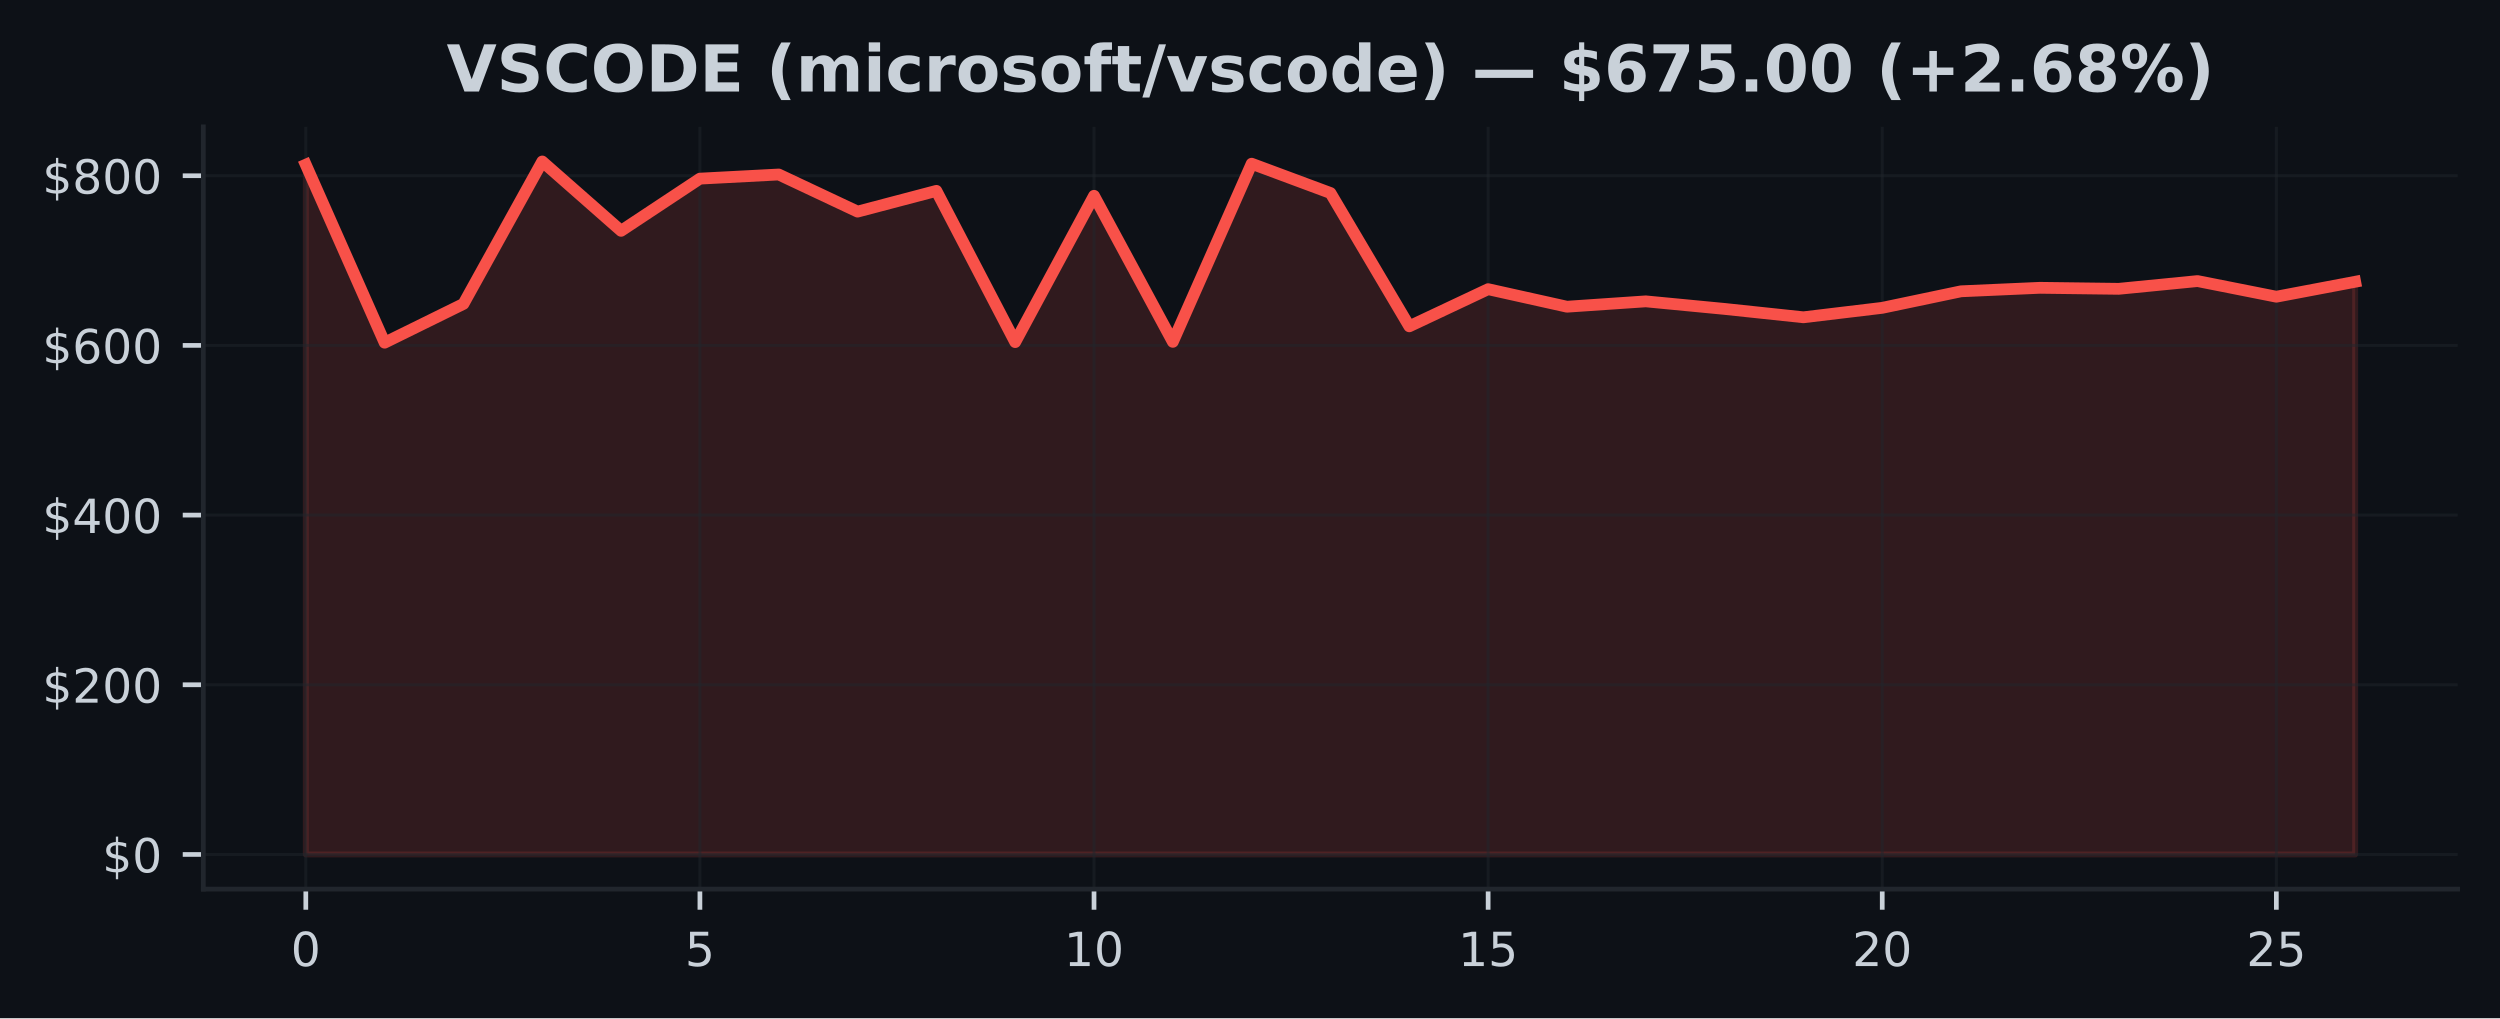
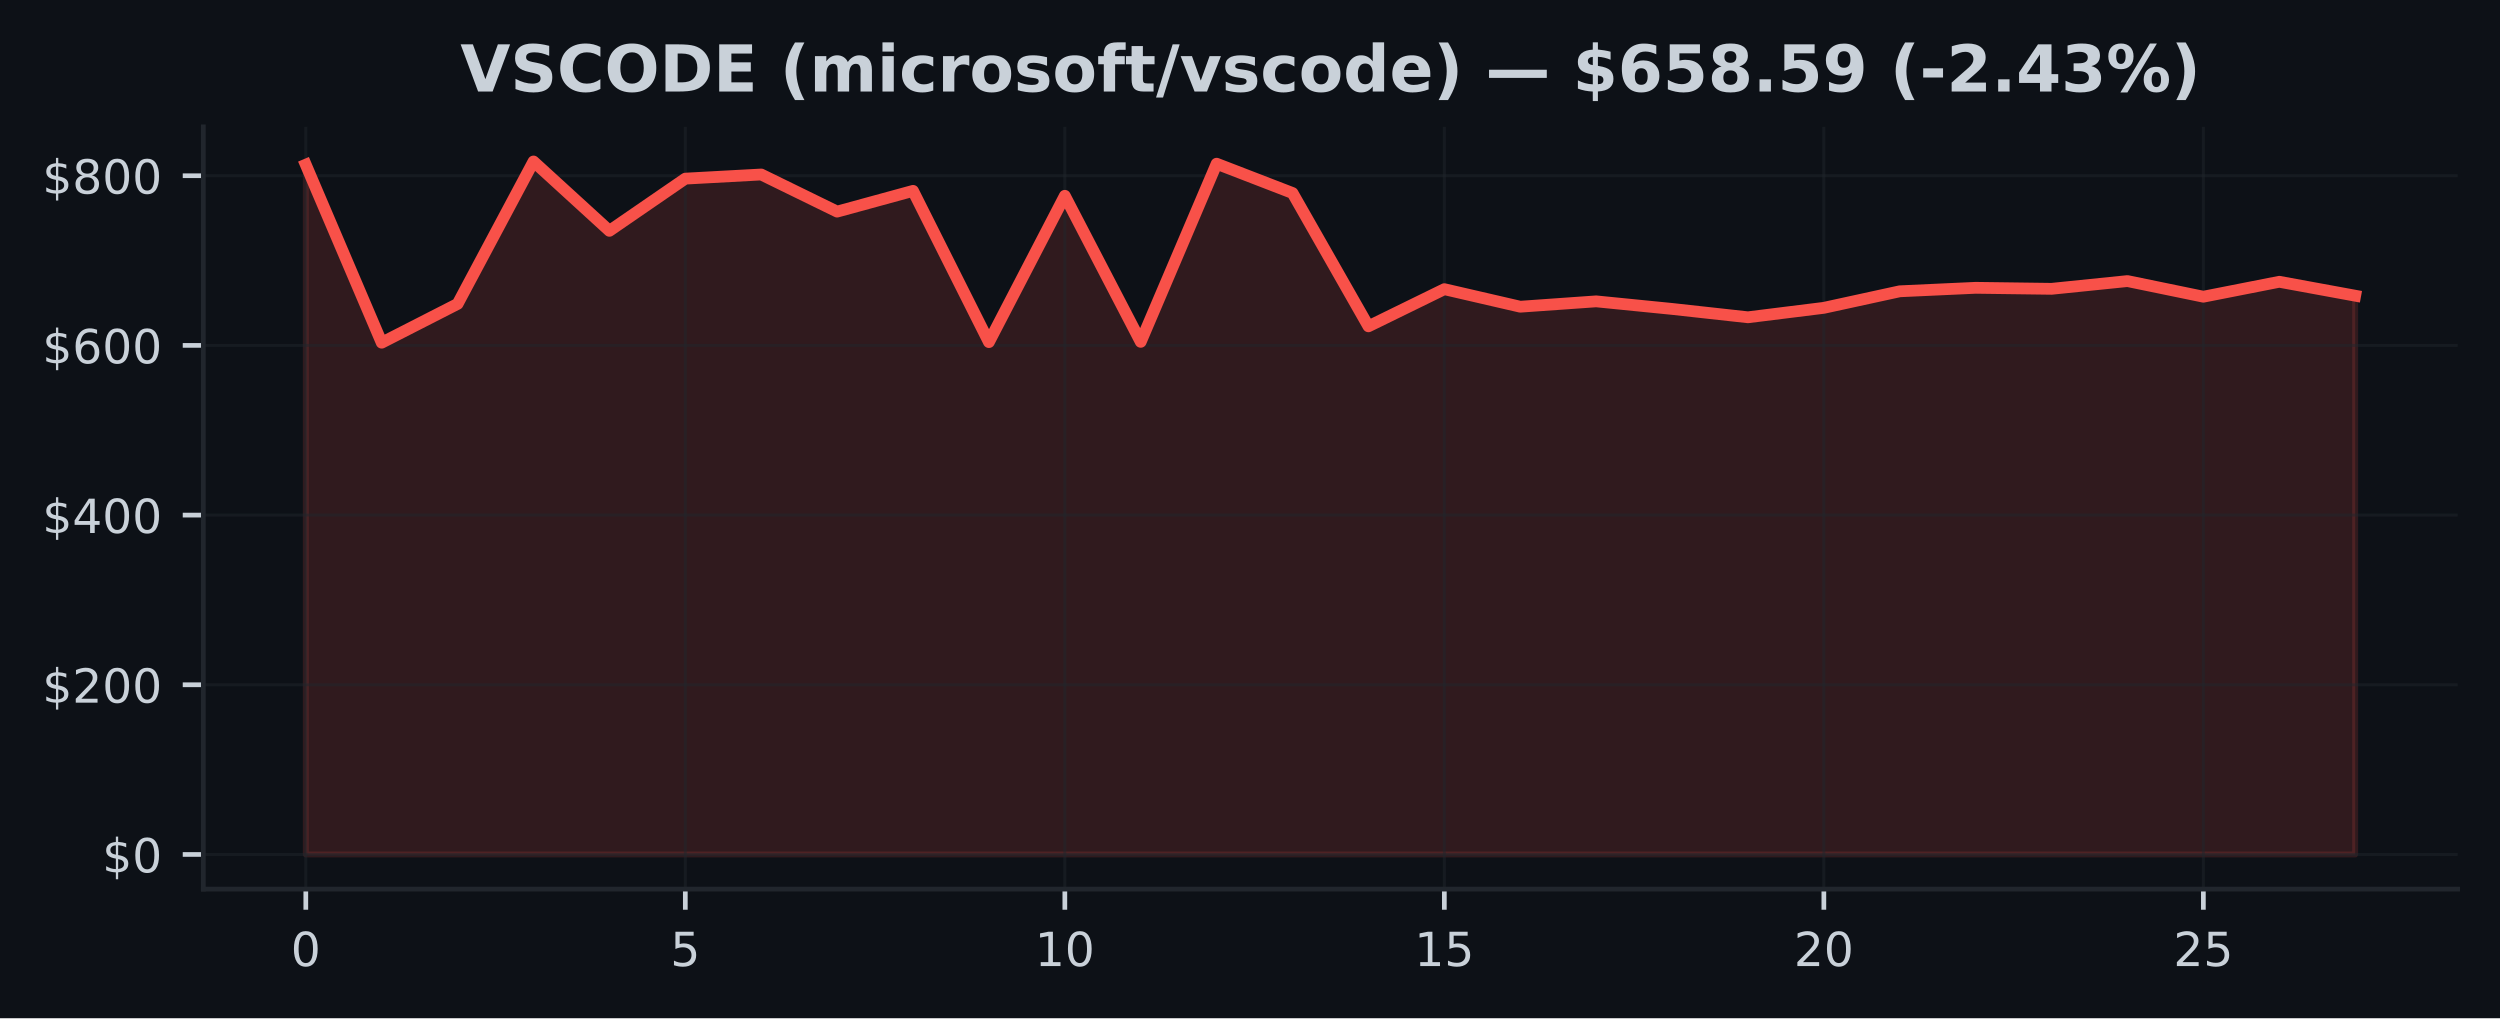
<svg xmlns="http://www.w3.org/2000/svg" xmlns:xlink="http://www.w3.org/1999/xlink" width="424.91pt" height="173.061pt" viewBox="0 0 424.91 173.061" version="1.1">
  <defs>
    <style type="text/css">*{stroke-linejoin: round; stroke-linecap: butt}</style>
  </defs>
  <g id="figure_1">
    <g id="patch_1">
      <path d="M 0 173.061  L 424.91 173.061  L 424.91 0  L 0 0  z " style="fill: #0d1117" />
    </g>
    <g id="axes_1">
      <g id="patch_2">
        <path d="M 34.56 151.118  L 417.71 151.118  L 417.71 21.558  L 34.56 21.558  z " style="fill: #0d1117" />
      </g>
      <g id="FillBetweenPolyCollection_1">
        <defs>
-           <path id="me11894c359" d="M 51.976 -27.832  L 51.976 -145.067  L 65.373 -114.817  L 78.77 -121.409  L 92.166 -145.613  L 105.563 -133.829  L 118.96 -142.699  L 132.357 -143.403  L 145.754 -137.094  L 159.151 -140.621  L 172.548 -114.917  L 185.944 -139.78  L 199.341 -114.961  L 212.738 -145.237  L 226.135 -140.253  L 239.532 -117.597  L 252.929 -123.912  L 266.326 -120.93  L 279.722 -121.841  L 293.119 -120.555  L 306.516 -119.133  L 319.913 -120.74  L 333.31 -123.552  L 346.707 -124.144  L 360.104 -123.971  L 373.5 -125.289  L 386.897 -122.63  L 400.294 -125.17  L 400.294 -27.832  L 400.294 -27.832  L 386.897 -27.832  L 373.5 -27.832  L 360.104 -27.832  L 346.707 -27.832  L 333.31 -27.832  L 319.913 -27.832  L 306.516 -27.832  L 293.119 -27.832  L 279.722 -27.832  L 266.326 -27.832  L 252.929 -27.832  L 239.532 -27.832  L 226.135 -27.832  L 212.738 -27.832  L 199.341 -27.832  L 185.944 -27.832  L 172.548 -27.832  L 159.151 -27.832  L 145.754 -27.832  L 132.357 -27.832  L 118.96 -27.832  L 105.563 -27.832  L 92.166 -27.832  L 78.77 -27.832  L 65.373 -27.832  L 51.976 -27.832  z " style="stroke: #f85149; stroke-opacity: 0.15" />
+           <path id="m7bcff7ea79" d="M 51.976 -27.832  L 51.976 -145.067  L 64.877 -114.817  L 77.777 -121.409  L 90.678 -145.613  L 103.579 -133.829  L 116.479 -142.699  L 129.38 -143.403  L 142.281 -137.094  L 155.181 -140.621  L 168.082 -114.917  L 180.983 -139.78  L 193.883 -114.961  L 206.784 -145.237  L 219.685 -140.253  L 232.585 -117.597  L 245.486 -123.912  L 258.387 -120.93  L 271.287 -121.841  L 284.188 -120.555  L 297.089 -119.133  L 309.989 -120.74  L 322.89 -123.552  L 335.791 -124.144  L 348.691 -123.971  L 361.592 -125.289  L 374.493 -122.63  L 387.393 -125.17  L 400.294 -122.803  L 400.294 -27.832  L 400.294 -27.832  L 387.393 -27.832  L 374.493 -27.832  L 361.592 -27.832  L 348.691 -27.832  L 335.791 -27.832  L 322.89 -27.832  L 309.989 -27.832  L 297.089 -27.832  L 284.188 -27.832  L 271.287 -27.832  L 258.387 -27.832  L 245.486 -27.832  L 232.585 -27.832  L 219.685 -27.832  L 206.784 -27.832  L 193.883 -27.832  L 180.983 -27.832  L 168.082 -27.832  L 155.181 -27.832  L 142.281 -27.832  L 129.38 -27.832  L 116.479 -27.832  L 103.579 -27.832  L 90.678 -27.832  L 77.777 -27.832  L 64.877 -27.832  L 51.976 -27.832  z " style="stroke: #f85149; stroke-opacity: 0.15" />
        </defs>
-         <g clip-path="url(#p9bb8e8776e)">
-           <use xlink:href="#me11894c359" x="0" y="173.061" style="fill: #f85149; fill-opacity: 0.15; stroke: #f85149; stroke-opacity: 0.15" />
+         <g clip-path="url(#p06e9008934)">
+           <use xlink:href="#m7bcff7ea79" x="0" y="173.061" style="fill: #f85149; fill-opacity: 0.15; stroke: #f85149; stroke-opacity: 0.15" />
        </g>
      </g>
      <g id="matplotlib.axis_1">
        <g id="xtick_1">
          <g id="line2d_1">
-             <path d="M 51.976 151.118  L 51.976 21.558  " clip-path="url(#p9bb8e8776e)" style="fill: none; stroke: #21262d; stroke-opacity: 0.5; stroke-width: 0.5; stroke-linecap: square" />
+             <path d="M 51.976 151.118  L 51.976 21.558  " clip-path="url(#p06e9008934)" style="fill: none; stroke: #21262d; stroke-opacity: 0.5; stroke-width: 0.5; stroke-linecap: square" />
          </g>
          <g id="line2d_2">
            <defs>
-               <path id="m3488598993" d="M 0 0  L 0 3.5  " style="stroke: #c9d1d9; stroke-width: 0.8" />
+               <path id="m58bcd34061" d="M 0 0  L 0 3.5  " style="stroke: #c9d1d9; stroke-width: 0.8" />
            </defs>
            <g>
-               <use xlink:href="#m3488598993" x="51.976" y="151.118" style="fill: #c9d1d9; stroke: #c9d1d9; stroke-width: 0.8" />
+               <use xlink:href="#m58bcd34061" x="51.976" y="151.118" style="fill: #c9d1d9; stroke: #c9d1d9; stroke-width: 0.8" />
            </g>
          </g>
          <g id="text_1">
            <g style="fill: #c9d1d9" transform="translate(49.43091 164.197) scale(0.08 -0.08)">
              <defs>
                <path id="DejaVuSans-30" d="M 2034 4250  Q 1547 4250 1301 3770  Q 1056 3291 1056 2328  Q 1056 1369 1301 889  Q 1547 409 2034 409  Q 2525 409 2770 889  Q 3016 1369 3016 2328  Q 3016 3291 2770 3770  Q 2525 4250 2034 4250  z M 2034 4750  Q 2819 4750 3233 4129  Q 3647 3509 3647 2328  Q 3647 1150 3233 529  Q 2819 -91 2034 -91  Q 1250 -91 836 529  Q 422 1150 422 2328  Q 422 3509 836 4129  Q 1250 4750 2034 4750  z " transform="scale(0.015625)" />
              </defs>
              <use xlink:href="#DejaVuSans-30" />
            </g>
          </g>
        </g>
        <g id="xtick_2">
          <g id="line2d_3">
-             <path d="M 118.96 151.118  L 118.96 21.558  " clip-path="url(#p9bb8e8776e)" style="fill: none; stroke: #21262d; stroke-opacity: 0.5; stroke-width: 0.5; stroke-linecap: square" />
+             <path d="M 116.479 151.118  L 116.479 21.558  " clip-path="url(#p06e9008934)" style="fill: none; stroke: #21262d; stroke-opacity: 0.5; stroke-width: 0.5; stroke-linecap: square" />
          </g>
          <g id="line2d_4">
            <g>
-               <use xlink:href="#m3488598993" x="118.96" y="151.118" style="fill: #c9d1d9; stroke: #c9d1d9; stroke-width: 0.8" />
+               <use xlink:href="#m58bcd34061" x="116.479" y="151.118" style="fill: #c9d1d9; stroke: #c9d1d9; stroke-width: 0.8" />
            </g>
          </g>
          <g id="text_2">
-             <g style="fill: #c9d1d9" transform="translate(116.4152 164.197) scale(0.08 -0.08)">
+             <g style="fill: #c9d1d9" transform="translate(113.9343 164.197) scale(0.08 -0.08)">
              <defs>
                <path id="DejaVuSans-35" d="M 691 4666  L 3169 4666  L 3169 4134  L 1269 4134  L 1269 2991  Q 1406 3038 1543 3061  Q 1681 3084 1819 3084  Q 2600 3084 3056 2656  Q 3513 2228 3513 1497  Q 3513 744 3044 326  Q 2575 -91 1722 -91  Q 1428 -91 1123 -41  Q 819 9 494 109  L 494 744  Q 775 591 1075 516  Q 1375 441 1709 441  Q 2250 441 2565 725  Q 2881 1009 2881 1497  Q 2881 1984 2565 2268  Q 2250 2553 1709 2553  Q 1456 2553 1204 2497  Q 953 2441 691 2322  L 691 4666  z " transform="scale(0.015625)" />
              </defs>
              <use xlink:href="#DejaVuSans-35" />
            </g>
          </g>
        </g>
        <g id="xtick_3">
          <g id="line2d_5">
-             <path d="M 185.944 151.118  L 185.944 21.558  " clip-path="url(#p9bb8e8776e)" style="fill: none; stroke: #21262d; stroke-opacity: 0.5; stroke-width: 0.5; stroke-linecap: square" />
+             <path d="M 180.983 151.118  L 180.983 21.558  " clip-path="url(#p06e9008934)" style="fill: none; stroke: #21262d; stroke-opacity: 0.5; stroke-width: 0.5; stroke-linecap: square" />
          </g>
          <g id="line2d_6">
            <g>
-               <use xlink:href="#m3488598993" x="185.944" y="151.118" style="fill: #c9d1d9; stroke: #c9d1d9; stroke-width: 0.8" />
+               <use xlink:href="#m58bcd34061" x="180.983" y="151.118" style="fill: #c9d1d9; stroke: #c9d1d9; stroke-width: 0.8" />
            </g>
          </g>
          <g id="text_3">
-             <g style="fill: #c9d1d9" transform="translate(180.8544 164.197) scale(0.08 -0.08)">
+             <g style="fill: #c9d1d9" transform="translate(175.8926 164.197) scale(0.08 -0.08)">
              <defs>
                <path id="DejaVuSans-31" d="M 794 531  L 1825 531  L 1825 4091  L 703 3866  L 703 4441  L 1819 4666  L 2450 4666  L 2450 531  L 3481 531  L 3481 0  L 794 0  L 794 531  z " transform="scale(0.015625)" />
              </defs>
              <use xlink:href="#DejaVuSans-31" />
              <use xlink:href="#DejaVuSans-30" transform="translate(63.62305 0)" />
            </g>
          </g>
        </g>
        <g id="xtick_4">
          <g id="line2d_7">
-             <path d="M 252.929 151.118  L 252.929 21.558  " clip-path="url(#p9bb8e8776e)" style="fill: none; stroke: #21262d; stroke-opacity: 0.5; stroke-width: 0.5; stroke-linecap: square" />
+             <path d="M 245.486 151.118  L 245.486 21.558  " clip-path="url(#p06e9008934)" style="fill: none; stroke: #21262d; stroke-opacity: 0.5; stroke-width: 0.5; stroke-linecap: square" />
          </g>
          <g id="line2d_8">
            <g>
-               <use xlink:href="#m3488598993" x="252.929" y="151.118" style="fill: #c9d1d9; stroke: #c9d1d9; stroke-width: 0.8" />
+               <use xlink:href="#m58bcd34061" x="245.486" y="151.118" style="fill: #c9d1d9; stroke: #c9d1d9; stroke-width: 0.8" />
            </g>
          </g>
          <g id="text_4">
-             <g style="fill: #c9d1d9" transform="translate(247.8387 164.197) scale(0.08 -0.08)">
+             <g style="fill: #c9d1d9" transform="translate(240.396 164.197) scale(0.08 -0.08)">
              <use xlink:href="#DejaVuSans-31" />
              <use xlink:href="#DejaVuSans-35" transform="translate(63.62305 0)" />
            </g>
          </g>
        </g>
        <g id="xtick_5">
          <g id="line2d_9">
-             <path d="M 319.913 151.118  L 319.913 21.558  " clip-path="url(#p9bb8e8776e)" style="fill: none; stroke: #21262d; stroke-opacity: 0.5; stroke-width: 0.5; stroke-linecap: square" />
+             <path d="M 309.989 151.118  L 309.989 21.558  " clip-path="url(#p06e9008934)" style="fill: none; stroke: #21262d; stroke-opacity: 0.5; stroke-width: 0.5; stroke-linecap: square" />
          </g>
          <g id="line2d_10">
            <g>
-               <use xlink:href="#m3488598993" x="319.913" y="151.118" style="fill: #c9d1d9; stroke: #c9d1d9; stroke-width: 0.8" />
+               <use xlink:href="#m58bcd34061" x="309.989" y="151.118" style="fill: #c9d1d9; stroke: #c9d1d9; stroke-width: 0.8" />
            </g>
          </g>
          <g id="text_5">
-             <g style="fill: #c9d1d9" transform="translate(314.823 164.197) scale(0.08 -0.08)">
+             <g style="fill: #c9d1d9" transform="translate(304.8994 164.197) scale(0.08 -0.08)">
              <defs>
                <path id="DejaVuSans-32" d="M 1228 531  L 3431 531  L 3431 0  L 469 0  L 469 531  Q 828 903 1448 1529  Q 2069 2156 2228 2338  Q 2531 2678 2651 2914  Q 2772 3150 2772 3378  Q 2772 3750 2511 3984  Q 2250 4219 1831 4219  Q 1534 4219 1204 4116  Q 875 4013 500 3803  L 500 4441  Q 881 4594 1212 4672  Q 1544 4750 1819 4750  Q 2544 4750 2975 4387  Q 3406 4025 3406 3419  Q 3406 3131 3298 2873  Q 3191 2616 2906 2266  Q 2828 2175 2409 1742  Q 1991 1309 1228 531  z " transform="scale(0.015625)" />
              </defs>
              <use xlink:href="#DejaVuSans-32" />
              <use xlink:href="#DejaVuSans-30" transform="translate(63.62305 0)" />
            </g>
          </g>
        </g>
        <g id="xtick_6">
          <g id="line2d_11">
-             <path d="M 386.897 151.118  L 386.897 21.558  " clip-path="url(#p9bb8e8776e)" style="fill: none; stroke: #21262d; stroke-opacity: 0.5; stroke-width: 0.5; stroke-linecap: square" />
+             <path d="M 374.493 151.118  L 374.493 21.558  " clip-path="url(#p06e9008934)" style="fill: none; stroke: #21262d; stroke-opacity: 0.5; stroke-width: 0.5; stroke-linecap: square" />
          </g>
          <g id="line2d_12">
            <g>
-               <use xlink:href="#m3488598993" x="386.897" y="151.118" style="fill: #c9d1d9; stroke: #c9d1d9; stroke-width: 0.8" />
+               <use xlink:href="#m58bcd34061" x="374.493" y="151.118" style="fill: #c9d1d9; stroke: #c9d1d9; stroke-width: 0.8" />
            </g>
          </g>
          <g id="text_6">
-             <g style="fill: #c9d1d9" transform="translate(381.8072 164.197) scale(0.08 -0.08)">
+             <g style="fill: #c9d1d9" transform="translate(369.4027 164.197) scale(0.08 -0.08)">
              <use xlink:href="#DejaVuSans-32" />
              <use xlink:href="#DejaVuSans-35" transform="translate(63.62305 0)" />
            </g>
          </g>
        </g>
      </g>
      <g id="matplotlib.axis_2">
        <g id="ytick_1">
          <g id="line2d_13">
-             <path d="M 34.56 145.229  L 417.71 145.229  " clip-path="url(#p9bb8e8776e)" style="fill: none; stroke: #21262d; stroke-opacity: 0.5; stroke-width: 0.5; stroke-linecap: square" />
+             <path d="M 34.56 145.229  L 417.71 145.229  " clip-path="url(#p06e9008934)" style="fill: none; stroke: #21262d; stroke-opacity: 0.5; stroke-width: 0.5; stroke-linecap: square" />
          </g>
          <g id="line2d_14">
            <defs>
-               <path id="m26711183d0" d="M 0 0  L -3.5 0  " style="stroke: #c9d1d9; stroke-width: 0.8" />
+               <path id="m3bf2619598" d="M 0 0  L -3.5 0  " style="stroke: #c9d1d9; stroke-width: 0.8" />
            </defs>
            <g>
-               <use xlink:href="#m26711183d0" x="34.56" y="145.229" style="fill: #c9d1d9; stroke: #c9d1d9; stroke-width: 0.8" />
+               <use xlink:href="#m3bf2619598" x="34.56" y="145.229" style="fill: #c9d1d9; stroke: #c9d1d9; stroke-width: 0.8" />
            </g>
          </g>
          <g id="text_7">
            <g style="fill: #c9d1d9" transform="translate(17.38 148.2686) scale(0.08 -0.08)">
              <defs>
                <path id="DejaVuSans-24" d="M 2163 -941  L 1850 -941  L 1847 0  Q 1519 6 1191 76  Q 863 147 531 288  L 531 850  Q 850 650 1176 548  Q 1503 447 1850 444  L 1850 1869  Q 1159 1981 845 2250  Q 531 2519 531 2988  Q 531 3497 872 3790  Q 1213 4084 1850 4128  L 1850 4863  L 2163 4863  L 2163 4138  Q 2453 4125 2725 4076  Q 2997 4028 3256 3944  L 3256 3397  Q 2997 3528 2723 3600  Q 2450 3672 2163 3684  L 2163 2350  Q 2872 2241 3206 1959  Q 3541 1678 3541 1191  Q 3541 663 3186 358  Q 2831 53 2163 6  L 2163 -941  z M 1850 2406  L 1850 3688  Q 1488 3647 1297 3481  Q 1106 3316 1106 3041  Q 1106 2772 1282 2622  Q 1459 2472 1850 2406  z M 2163 1806  L 2163 453  Q 2559 506 2761 678  Q 2963 850 2963 1131  Q 2963 1406 2770 1568  Q 2578 1731 2163 1806  z " transform="scale(0.015625)" />
              </defs>
              <use xlink:href="#DejaVuSans-24" />
              <use xlink:href="#DejaVuSans-30" transform="translate(63.62305 0)" />
            </g>
          </g>
        </g>
        <g id="ytick_2">
          <g id="line2d_15">
-             <path d="M 34.56 116.388  L 417.71 116.388  " clip-path="url(#p9bb8e8776e)" style="fill: none; stroke: #21262d; stroke-opacity: 0.5; stroke-width: 0.5; stroke-linecap: square" />
+             <path d="M 34.56 116.388  L 417.71 116.388  " clip-path="url(#p06e9008934)" style="fill: none; stroke: #21262d; stroke-opacity: 0.5; stroke-width: 0.5; stroke-linecap: square" />
          </g>
          <g id="line2d_16">
            <g>
-               <use xlink:href="#m26711183d0" x="34.56" y="116.388" style="fill: #c9d1d9; stroke: #c9d1d9; stroke-width: 0.8" />
+               <use xlink:href="#m3bf2619598" x="34.56" y="116.388" style="fill: #c9d1d9; stroke: #c9d1d9; stroke-width: 0.8" />
            </g>
          </g>
          <g id="text_8">
            <g style="fill: #c9d1d9" transform="translate(7.2 119.4277) scale(0.08 -0.08)">
              <use xlink:href="#DejaVuSans-24" />
              <use xlink:href="#DejaVuSans-32" transform="translate(63.62305 0)" />
              <use xlink:href="#DejaVuSans-30" transform="translate(127.2461 0)" />
              <use xlink:href="#DejaVuSans-30" transform="translate(190.8691 0)" />
            </g>
          </g>
        </g>
        <g id="ytick_3">
          <g id="line2d_17">
-             <path d="M 34.56 87.547  L 417.71 87.547  " clip-path="url(#p9bb8e8776e)" style="fill: none; stroke: #21262d; stroke-opacity: 0.5; stroke-width: 0.5; stroke-linecap: square" />
+             <path d="M 34.56 87.547  L 417.71 87.547  " clip-path="url(#p06e9008934)" style="fill: none; stroke: #21262d; stroke-opacity: 0.5; stroke-width: 0.5; stroke-linecap: square" />
          </g>
          <g id="line2d_18">
            <g>
-               <use xlink:href="#m26711183d0" x="34.56" y="87.547" style="fill: #c9d1d9; stroke: #c9d1d9; stroke-width: 0.8" />
+               <use xlink:href="#m3bf2619598" x="34.56" y="87.547" style="fill: #c9d1d9; stroke: #c9d1d9; stroke-width: 0.8" />
            </g>
          </g>
          <g id="text_9">
            <g style="fill: #c9d1d9" transform="translate(7.2 90.58681) scale(0.08 -0.08)">
              <defs>
                <path id="DejaVuSans-34" d="M 2419 4116  L 825 1625  L 2419 1625  L 2419 4116  z M 2253 4666  L 3047 4666  L 3047 1625  L 3713 1625  L 3713 1100  L 3047 1100  L 3047 0  L 2419 0  L 2419 1100  L 313 1100  L 313 1709  L 2253 4666  z " transform="scale(0.015625)" />
              </defs>
              <use xlink:href="#DejaVuSans-24" />
              <use xlink:href="#DejaVuSans-34" transform="translate(63.62305 0)" />
              <use xlink:href="#DejaVuSans-30" transform="translate(127.2461 0)" />
              <use xlink:href="#DejaVuSans-30" transform="translate(190.8691 0)" />
            </g>
          </g>
        </g>
        <g id="ytick_4">
          <g id="line2d_19">
-             <path d="M 34.56 58.707  L 417.71 58.707  " clip-path="url(#p9bb8e8776e)" style="fill: none; stroke: #21262d; stroke-opacity: 0.5; stroke-width: 0.5; stroke-linecap: square" />
+             <path d="M 34.56 58.707  L 417.71 58.707  " clip-path="url(#p06e9008934)" style="fill: none; stroke: #21262d; stroke-opacity: 0.5; stroke-width: 0.5; stroke-linecap: square" />
          </g>
          <g id="line2d_20">
            <g>
-               <use xlink:href="#m26711183d0" x="34.56" y="58.707" style="fill: #c9d1d9; stroke: #c9d1d9; stroke-width: 0.8" />
+               <use xlink:href="#m3bf2619598" x="34.56" y="58.707" style="fill: #c9d1d9; stroke: #c9d1d9; stroke-width: 0.8" />
            </g>
          </g>
          <g id="text_10">
            <g style="fill: #c9d1d9" transform="translate(7.2 61.74593) scale(0.08 -0.08)">
              <defs>
                <path id="DejaVuSans-36" d="M 2113 2584  Q 1688 2584 1439 2293  Q 1191 2003 1191 1497  Q 1191 994 1439 701  Q 1688 409 2113 409  Q 2538 409 2786 701  Q 3034 994 3034 1497  Q 3034 2003 2786 2293  Q 2538 2584 2113 2584  z M 3366 4563  L 3366 3988  Q 3128 4100 2886 4159  Q 2644 4219 2406 4219  Q 1781 4219 1451 3797  Q 1122 3375 1075 2522  Q 1259 2794 1537 2939  Q 1816 3084 2150 3084  Q 2853 3084 3261 2657  Q 3669 2231 3669 1497  Q 3669 778 3244 343  Q 2819 -91 2113 -91  Q 1303 -91 875 529  Q 447 1150 447 2328  Q 447 3434 972 4092  Q 1497 4750 2381 4750  Q 2619 4750 2861 4703  Q 3103 4656 3366 4563  z " transform="scale(0.015625)" />
              </defs>
              <use xlink:href="#DejaVuSans-24" />
              <use xlink:href="#DejaVuSans-36" transform="translate(63.62305 0)" />
              <use xlink:href="#DejaVuSans-30" transform="translate(127.2461 0)" />
              <use xlink:href="#DejaVuSans-30" transform="translate(190.8691 0)" />
            </g>
          </g>
        </g>
        <g id="ytick_5">
          <g id="line2d_21">
-             <path d="M 34.56 29.866  L 417.71 29.866  " clip-path="url(#p9bb8e8776e)" style="fill: none; stroke: #21262d; stroke-opacity: 0.5; stroke-width: 0.5; stroke-linecap: square" />
+             <path d="M 34.56 29.866  L 417.71 29.866  " clip-path="url(#p06e9008934)" style="fill: none; stroke: #21262d; stroke-opacity: 0.5; stroke-width: 0.5; stroke-linecap: square" />
          </g>
          <g id="line2d_22">
            <g>
-               <use xlink:href="#m26711183d0" x="34.56" y="29.866" style="fill: #c9d1d9; stroke: #c9d1d9; stroke-width: 0.8" />
+               <use xlink:href="#m3bf2619598" x="34.56" y="29.866" style="fill: #c9d1d9; stroke: #c9d1d9; stroke-width: 0.8" />
            </g>
          </g>
          <g id="text_11">
            <g style="fill: #c9d1d9" transform="translate(7.2 32.90505) scale(0.08 -0.08)">
              <defs>
                <path id="DejaVuSans-38" d="M 2034 2216  Q 1584 2216 1326 1975  Q 1069 1734 1069 1313  Q 1069 891 1326 650  Q 1584 409 2034 409  Q 2484 409 2743 651  Q 3003 894 3003 1313  Q 3003 1734 2745 1975  Q 2488 2216 2034 2216  z M 1403 2484  Q 997 2584 770 2862  Q 544 3141 544 3541  Q 544 4100 942 4425  Q 1341 4750 2034 4750  Q 2731 4750 3128 4425  Q 3525 4100 3525 3541  Q 3525 3141 3298 2862  Q 3072 2584 2669 2484  Q 3125 2378 3379 2068  Q 3634 1759 3634 1313  Q 3634 634 3220 271  Q 2806 -91 2034 -91  Q 1263 -91 848 271  Q 434 634 434 1313  Q 434 1759 690 2068  Q 947 2378 1403 2484  z M 1172 3481  Q 1172 3119 1398 2916  Q 1625 2713 2034 2713  Q 2441 2713 2670 2916  Q 2900 3119 2900 3481  Q 2900 3844 2670 4047  Q 2441 4250 2034 4250  Q 1625 4250 1398 4047  Q 1172 3844 1172 3481  z " transform="scale(0.015625)" />
              </defs>
              <use xlink:href="#DejaVuSans-24" />
              <use xlink:href="#DejaVuSans-38" transform="translate(63.62305 0)" />
              <use xlink:href="#DejaVuSans-30" transform="translate(127.2461 0)" />
              <use xlink:href="#DejaVuSans-30" transform="translate(190.8691 0)" />
            </g>
          </g>
        </g>
      </g>
      <g id="line2d_23">
-         <path d="M 51.976 27.994  L 65.373 58.244  L 78.77 51.652  L 92.166 27.447  L 105.563 39.232  L 118.96 30.362  L 132.357 29.658  L 145.754 35.967  L 159.151 32.44  L 172.548 58.144  L 185.944 33.28  L 199.341 58.099  L 212.738 27.824  L 226.135 32.807  L 239.532 55.463  L 252.929 49.149  L 266.326 52.131  L 279.722 51.219  L 293.119 52.506  L 306.516 53.928  L 319.913 52.321  L 333.31 49.509  L 346.707 48.917  L 360.104 49.09  L 373.5 47.772  L 386.897 50.431  L 400.294 47.891  " clip-path="url(#p9bb8e8776e)" style="fill: none; stroke: #f85149; stroke-width: 2; stroke-linecap: square" />
+         <path d="M 51.976 27.994  L 64.877 58.244  L 77.777 51.652  L 90.678 27.447  L 103.579 39.232  L 116.479 30.362  L 129.38 29.658  L 142.281 35.967  L 155.181 32.44  L 168.082 58.144  L 180.983 33.28  L 193.883 58.099  L 206.784 27.824  L 219.685 32.807  L 232.585 55.463  L 245.486 49.149  L 258.387 52.131  L 271.287 51.219  L 284.188 52.506  L 297.089 53.928  L 309.989 52.321  L 322.89 49.509  L 335.791 48.917  L 348.691 49.09  L 361.592 47.772  L 374.493 50.431  L 387.393 47.891  L 400.294 50.258  " clip-path="url(#p06e9008934)" style="fill: none; stroke: #f85149; stroke-width: 2; stroke-linecap: square" />
      </g>
      <g id="patch_3">
        <path d="M 34.56 151.118  L 34.56 21.558  " style="fill: none; stroke: #21262d; stroke-width: 0.8; stroke-linejoin: miter; stroke-linecap: square" />
      </g>
      <g id="patch_4">
        <path d="M 34.56 151.118  L 417.71 151.118  " style="fill: none; stroke: #21262d; stroke-width: 0.8; stroke-linejoin: miter; stroke-linecap: square" />
      </g>
      <g id="text_12">
-         <g style="fill: #c9d1d9" transform="translate(75.91367 15.55828) scale(0.11 -0.11)">
+         <g style="fill: #c9d1d9" transform="translate(78.24 15.55828) scale(0.11 -0.11)">
          <defs>
            <path id="DejaVuSans-Bold-56" d="M 31 4666  L 1241 4666  L 2478 1222  L 3713 4666  L 4922 4666  L 3194 0  L 1759 0  L 31 4666  z " transform="scale(0.015625)" />
            <path id="DejaVuSans-Bold-53" d="M 3834 4519  L 3834 3531  Q 3450 3703 3084 3790  Q 2719 3878 2394 3878  Q 1963 3878 1756 3759  Q 1550 3641 1550 3391  Q 1550 3203 1689 3098  Q 1828 2994 2194 2919  L 2706 2816  Q 3484 2659 3812 2340  Q 4141 2022 4141 1434  Q 4141 663 3683 286  Q 3225 -91 2284 -91  Q 1841 -91 1394 -6  Q 947 78 500 244  L 500 1259  Q 947 1022 1364 901  Q 1781 781 2169 781  Q 2563 781 2772 912  Q 2981 1044 2981 1288  Q 2981 1506 2839 1625  Q 2697 1744 2272 1838  L 1806 1941  Q 1106 2091 782 2419  Q 459 2747 459 3303  Q 459 4000 909 4375  Q 1359 4750 2203 4750  Q 2588 4750 2994 4692  Q 3400 4634 3834 4519  z " transform="scale(0.015625)" />
            <path id="DejaVuSans-Bold-43" d="M 4288 256  Q 3956 84 3597 -3  Q 3238 -91 2847 -91  Q 1681 -91 1000 561  Q 319 1213 319 2328  Q 319 3447 1000 4098  Q 1681 4750 2847 4750  Q 3238 4750 3597 4662  Q 3956 4575 4288 4403  L 4288 3438  Q 3953 3666 3628 3772  Q 3303 3878 2944 3878  Q 2300 3878 1931 3465  Q 1563 3053 1563 2328  Q 1563 1606 1931 1193  Q 2300 781 2944 781  Q 3303 781 3628 887  Q 3953 994 4288 1222  L 4288 256  z " transform="scale(0.015625)" />
            <path id="DejaVuSans-Bold-4f" d="M 2719 3878  Q 2169 3878 1866 3472  Q 1563 3066 1563 2328  Q 1563 1594 1866 1187  Q 2169 781 2719 781  Q 3272 781 3575 1187  Q 3878 1594 3878 2328  Q 3878 3066 3575 3472  Q 3272 3878 2719 3878  z M 2719 4750  Q 3844 4750 4481 4106  Q 5119 3463 5119 2328  Q 5119 1197 4481 553  Q 3844 -91 2719 -91  Q 1597 -91 958 553  Q 319 1197 319 2328  Q 319 3463 958 4106  Q 1597 4750 2719 4750  z " transform="scale(0.015625)" />
            <path id="DejaVuSans-Bold-44" d="M 1791 3756  L 1791 909  L 2222 909  Q 2959 909 3348 1275  Q 3738 1641 3738 2338  Q 3738 3031 3350 3393  Q 2963 3756 2222 3756  L 1791 3756  z M 588 4666  L 1856 4666  Q 2919 4666 3439 4514  Q 3959 4363 4331 4000  Q 4659 3684 4818 3271  Q 4978 2859 4978 2338  Q 4978 1809 4818 1395  Q 4659 981 4331 666  Q 3956 303 3431 151  Q 2906 0 1856 0  L 588 0  L 588 4666  z " transform="scale(0.015625)" />
            <path id="DejaVuSans-Bold-45" d="M 588 4666  L 3834 4666  L 3834 3756  L 1791 3756  L 1791 2888  L 3713 2888  L 3713 1978  L 1791 1978  L 1791 909  L 3903 909  L 3903 0  L 588 0  L 588 4666  z " transform="scale(0.015625)" />
            <path id="DejaVuSans-Bold-20" transform="scale(0.015625)" />
            <path id="DejaVuSans-Bold-28" d="M 2413 -844  L 1484 -844  Q 1006 -72 778 623  Q 550 1319 550 2003  Q 550 2688 779 3389  Q 1009 4091 1484 4856  L 2413 4856  Q 2013 4116 1813 3408  Q 1613 2700 1613 2009  Q 1613 1319 1811 609  Q 2009 -100 2413 -844  z " transform="scale(0.015625)" />
            <path id="DejaVuSans-Bold-6d" d="M 3781 2919  Q 3994 3244 4286 3414  Q 4578 3584 4928 3584  Q 5531 3584 5847 3212  Q 6163 2841 6163 2131  L 6163 0  L 5038 0  L 5038 1825  Q 5041 1866 5042 1909  Q 5044 1953 5044 2034  Q 5044 2406 4934 2573  Q 4825 2741 4581 2741  Q 4263 2741 4089 2478  Q 3916 2216 3909 1719  L 3909 0  L 2784 0  L 2784 1825  Q 2784 2406 2684 2573  Q 2584 2741 2328 2741  Q 2006 2741 1831 2477  Q 1656 2213 1656 1722  L 1656 0  L 531 0  L 531 3500  L 1656 3500  L 1656 2988  Q 1863 3284 2130 3434  Q 2397 3584 2719 3584  Q 3081 3584 3359 3409  Q 3638 3234 3781 2919  z " transform="scale(0.015625)" />
            <path id="DejaVuSans-Bold-69" d="M 538 3500  L 1656 3500  L 1656 0  L 538 0  L 538 3500  z M 538 4863  L 1656 4863  L 1656 3950  L 538 3950  L 538 4863  z " transform="scale(0.015625)" />
            <path id="DejaVuSans-Bold-63" d="M 3366 3391  L 3366 2478  Q 3138 2634 2908 2709  Q 2678 2784 2431 2784  Q 1963 2784 1702 2511  Q 1441 2238 1441 1747  Q 1441 1256 1702 982  Q 1963 709 2431 709  Q 2694 709 2930 787  Q 3166 866 3366 1019  L 3366 103  Q 3103 6 2833 -42  Q 2563 -91 2291 -91  Q 1344 -91 809 395  Q 275 881 275 1747  Q 275 2613 809 3098  Q 1344 3584 2291 3584  Q 2566 3584 2833 3536  Q 3100 3488 3366 3391  z " transform="scale(0.015625)" />
            <path id="DejaVuSans-Bold-72" d="M 3138 2547  Q 2991 2616 2845 2648  Q 2700 2681 2553 2681  Q 2122 2681 1889 2404  Q 1656 2128 1656 1613  L 1656 0  L 538 0  L 538 3500  L 1656 3500  L 1656 2925  Q 1872 3269 2151 3426  Q 2431 3584 2822 3584  Q 2878 3584 2943 3579  Q 3009 3575 3134 3559  L 3138 2547  z " transform="scale(0.015625)" />
            <path id="DejaVuSans-Bold-6f" d="M 2203 2784  Q 1831 2784 1636 2517  Q 1441 2250 1441 1747  Q 1441 1244 1636 976  Q 1831 709 2203 709  Q 2569 709 2762 976  Q 2956 1244 2956 1747  Q 2956 2250 2762 2517  Q 2569 2784 2203 2784  z M 2203 3584  Q 3106 3584 3614 3096  Q 4122 2609 4122 1747  Q 4122 884 3614 396  Q 3106 -91 2203 -91  Q 1297 -91 786 396  Q 275 884 275 1747  Q 275 2609 786 3096  Q 1297 3584 2203 3584  z " transform="scale(0.015625)" />
            <path id="DejaVuSans-Bold-73" d="M 3272 3391  L 3272 2541  Q 2913 2691 2578 2766  Q 2244 2841 1947 2841  Q 1628 2841 1473 2761  Q 1319 2681 1319 2516  Q 1319 2381 1436 2309  Q 1553 2238 1856 2203  L 2053 2175  Q 2913 2066 3209 1816  Q 3506 1566 3506 1031  Q 3506 472 3093 190  Q 2681 -91 1863 -91  Q 1516 -91 1145 -36  Q 775 19 384 128  L 384 978  Q 719 816 1070 734  Q 1422 653 1784 653  Q 2113 653 2278 743  Q 2444 834 2444 1013  Q 2444 1163 2330 1236  Q 2216 1309 1875 1350  L 1678 1375  Q 931 1469 631 1722  Q 331 1975 331 2491  Q 331 3047 712 3315  Q 1094 3584 1881 3584  Q 2191 3584 2531 3537  Q 2872 3491 3272 3391  z " transform="scale(0.015625)" />
            <path id="DejaVuSans-Bold-66" d="M 2841 4863  L 2841 4128  L 2222 4128  Q 1984 4128 1890 4042  Q 1797 3956 1797 3744  L 1797 3500  L 2753 3500  L 2753 2700  L 1797 2700  L 1797 0  L 678 0  L 678 2700  L 122 2700  L 122 3500  L 678 3500  L 678 3744  Q 678 4316 997 4589  Q 1316 4863 1984 4863  L 2841 4863  z " transform="scale(0.015625)" />
            <path id="DejaVuSans-Bold-74" d="M 1759 4494  L 1759 3500  L 2913 3500  L 2913 2700  L 1759 2700  L 1759 1216  Q 1759 972 1856 886  Q 1953 800 2241 800  L 2816 800  L 2816 0  L 1856 0  Q 1194 0 917 276  Q 641 553 641 1216  L 641 2700  L 84 2700  L 84 3500  L 641 3500  L 641 4494  L 1759 4494  z " transform="scale(0.015625)" />
            <path id="DejaVuSans-Bold-2f" d="M 1644 4666  L 2338 4666  L 691 -594  L 0 -594  L 1644 4666  z " transform="scale(0.015625)" />
            <path id="DejaVuSans-Bold-76" d="M 97 3500  L 1216 3500  L 2088 1081  L 2956 3500  L 4078 3500  L 2700 0  L 1472 0  L 97 3500  z " transform="scale(0.015625)" />
            <path id="DejaVuSans-Bold-64" d="M 2919 2988  L 2919 4863  L 4044 4863  L 4044 0  L 2919 0  L 2919 506  Q 2688 197 2409 53  Q 2131 -91 1766 -91  Q 1119 -91 703 423  Q 288 938 288 1747  Q 288 2556 703 3070  Q 1119 3584 1766 3584  Q 2128 3584 2408 3439  Q 2688 3294 2919 2988  z M 2181 722  Q 2541 722 2730 984  Q 2919 1247 2919 1747  Q 2919 2247 2730 2509  Q 2541 2772 2181 2772  Q 1825 2772 1636 2509  Q 1447 2247 1447 1747  Q 1447 1247 1636 984  Q 1825 722 2181 722  z " transform="scale(0.015625)" />
            <path id="DejaVuSans-Bold-65" d="M 4031 1759  L 4031 1441  L 1416 1441  Q 1456 1047 1700 850  Q 1944 653 2381 653  Q 2734 653 3104 758  Q 3475 863 3866 1075  L 3866 213  Q 3469 63 3072 -14  Q 2675 -91 2278 -91  Q 1328 -91 801 392  Q 275 875 275 1747  Q 275 2603 792 3093  Q 1309 3584 2216 3584  Q 3041 3584 3536 3087  Q 4031 2591 4031 1759  z M 2881 2131  Q 2881 2450 2695 2645  Q 2509 2841 2209 2841  Q 1884 2841 1681 2658  Q 1478 2475 1428 2131  L 2881 2131  z " transform="scale(0.015625)" />
            <path id="DejaVuSans-Bold-29" d="M 513 -844  Q 913 -100 1113 609  Q 1313 1319 1313 2009  Q 1313 2700 1113 3408  Q 913 4116 513 4856  L 1441 4856  Q 1916 4091 2145 3389  Q 2375 2688 2375 2003  Q 2375 1319 2147 623  Q 1919 -72 1441 -844  L 513 -844  z " transform="scale(0.015625)" />
            <path id="DejaVuSans-Bold-2014" d="M 344 2156  L 6056 2156  L 6056 1350  L 344 1350  L 344 2156  z " transform="scale(0.015625)" />
            <path id="DejaVuSans-Bold-24" d="M 2484 -941  L 1978 -941  L 1975 0  Q 1584 16 1218 87  Q 853 159 506 288  L 506 1106  Q 866 922 1233 823  Q 1600 725 1978 713  L 1978 1684  L 1875 1703  Q 1128 1834 814 2115  Q 500 2397 500 2925  Q 500 3484 883 3798  Q 1266 4113 1975 4141  L 1978 4863  L 2484 4863  L 2484 4153  Q 2797 4128 3109 4075  Q 3422 4022 3738 3938  L 3738 3144  Q 3425 3275 3112 3348  Q 2800 3422 2484 3438  L 2484 2541  L 2584 2522  Q 3378 2397 3698 2105  Q 4019 1813 4019 1241  Q 4019 666 3637 358  Q 3256 50 2484 6  L 2484 -941  z M 1978 2613  L 1978 3428  Q 1756 3416 1623 3308  Q 1491 3200 1491 3034  Q 1491 2850 1612 2745  Q 1734 2641 1978 2613  z M 2484 1594  L 2484 725  Q 2756 728 2892 831  Q 3028 934 3028 1141  Q 3028 1353 2903 1458  Q 2778 1563 2484 1594  z " transform="scale(0.015625)" />
            <path id="DejaVuSans-Bold-36" d="M 2316 2303  Q 2000 2303 1842 2098  Q 1684 1894 1684 1484  Q 1684 1075 1842 870  Q 2000 666 2316 666  Q 2634 666 2792 870  Q 2950 1075 2950 1484  Q 2950 1894 2792 2098  Q 2634 2303 2316 2303  z M 3803 4544  L 3803 3681  Q 3506 3822 3243 3889  Q 2981 3956 2731 3956  Q 2194 3956 1894 3657  Q 1594 3359 1544 2772  Q 1750 2925 1990 3001  Q 2231 3078 2516 3078  Q 3231 3078 3670 2659  Q 4109 2241 4109 1563  Q 4109 813 3618 361  Q 3128 -91 2303 -91  Q 1394 -91 895 523  Q 397 1138 397 2266  Q 397 3422 980 4083  Q 1563 4744 2578 4744  Q 2900 4744 3203 4694  Q 3506 4644 3803 4544  z " transform="scale(0.015625)" />
-             <path id="DejaVuSans-Bold-37" d="M 428 4666  L 3944 4666  L 3944 3988  L 2125 0  L 953 0  L 2675 3781  L 428 3781  L 428 4666  z " transform="scale(0.015625)" />
            <path id="DejaVuSans-Bold-35" d="M 678 4666  L 3669 4666  L 3669 3781  L 1638 3781  L 1638 3059  Q 1775 3097 1914 3117  Q 2053 3138 2203 3138  Q 3056 3138 3531 2711  Q 4006 2284 4006 1522  Q 4006 766 3489 337  Q 2972 -91 2053 -91  Q 1656 -91 1267 -14  Q 878 63 494 219  L 494 1166  Q 875 947 1217 837  Q 1559 728 1863 728  Q 2300 728 2551 942  Q 2803 1156 2803 1522  Q 2803 1891 2551 2103  Q 2300 2316 1863 2316  Q 1603 2316 1309 2248  Q 1016 2181 678 2041  L 678 4666  z " transform="scale(0.015625)" />
+             <path id="DejaVuSans-Bold-38" d="M 2228 2088  Q 1891 2088 1709 1903  Q 1528 1719 1528 1375  Q 1528 1031 1709 848  Q 1891 666 2228 666  Q 2563 666 2741 848  Q 2919 1031 2919 1375  Q 2919 1722 2741 1905  Q 2563 2088 2228 2088  z M 1350 2484  Q 925 2613 709 2878  Q 494 3144 494 3541  Q 494 4131 934 4440  Q 1375 4750 2228 4750  Q 3075 4750 3515 4442  Q 3956 4134 3956 3541  Q 3956 3144 3739 2878  Q 3522 2613 3097 2484  Q 3572 2353 3814 2058  Q 4056 1763 4056 1313  Q 4056 619 3595 264  Q 3134 -91 2228 -91  Q 1319 -91 855 264  Q 391 619 391 1313  Q 391 1763 633 2058  Q 875 2353 1350 2484  z M 1631 3419  Q 1631 3141 1786 2991  Q 1941 2841 2228 2841  Q 2509 2841 2662 2991  Q 2816 3141 2816 3419  Q 2816 3697 2662 3845  Q 2509 3994 2228 3994  Q 1941 3994 1786 3844  Q 1631 3694 1631 3419  z " transform="scale(0.015625)" />
            <path id="DejaVuSans-Bold-2e" d="M 653 1209  L 1778 1209  L 1778 0  L 653 0  L 653 1209  z " transform="scale(0.015625)" />
-             <path id="DejaVuSans-Bold-30" d="M 2944 2338  Q 2944 3213 2780 3570  Q 2616 3928 2228 3928  Q 1841 3928 1675 3570  Q 1509 3213 1509 2338  Q 1509 1453 1675 1090  Q 1841 728 2228 728  Q 2613 728 2778 1090  Q 2944 1453 2944 2338  z M 4147 2328  Q 4147 1169 3647 539  Q 3147 -91 2228 -91  Q 1306 -91 806 539  Q 306 1169 306 2328  Q 306 3491 806 4120  Q 1306 4750 2228 4750  Q 3147 4750 3647 4120  Q 4147 3491 4147 2328  z " transform="scale(0.015625)" />
-             <path id="DejaVuSans-Bold-2b" d="M 3053 4013  L 3053 2375  L 4684 2375  L 4684 1638  L 3053 1638  L 3053 0  L 2309 0  L 2309 1638  L 678 1638  L 678 2375  L 2309 2375  L 2309 4013  L 3053 4013  z " transform="scale(0.015625)" />
+             <path id="DejaVuSans-Bold-39" d="M 641 103  L 641 966  Q 928 831 1190 764  Q 1453 697 1709 697  Q 2247 697 2547 995  Q 2847 1294 2900 1881  Q 2688 1725 2447 1647  Q 2206 1569 1925 1569  Q 1209 1569 770 1986  Q 331 2403 331 3084  Q 331 3838 820 4291  Q 1309 4744 2131 4744  Q 3044 4744 3544 4128  Q 4044 3513 4044 2388  Q 4044 1231 3459 570  Q 2875 -91 1856 -91  Q 1528 -91 1228 -42  Q 928 6 641 103  z M 2125 2350  Q 2441 2350 2600 2554  Q 2759 2759 2759 3169  Q 2759 3575 2600 3781  Q 2441 3988 2125 3988  Q 1809 3988 1650 3781  Q 1491 3575 1491 3169  Q 1491 2759 1650 2554  Q 1809 2350 2125 2350  z " transform="scale(0.015625)" />
+             <path id="DejaVuSans-Bold-2d" d="M 347 2297  L 2309 2297  L 2309 1388  L 347 1388  L 347 2297  z " transform="scale(0.015625)" />
            <path id="DejaVuSans-Bold-32" d="M 1844 884  L 3897 884  L 3897 0  L 506 0  L 506 884  L 2209 2388  Q 2438 2594 2547 2791  Q 2656 2988 2656 3200  Q 2656 3528 2436 3728  Q 2216 3928 1850 3928  Q 1569 3928 1234 3808  Q 900 3688 519 3450  L 519 4475  Q 925 4609 1322 4679  Q 1719 4750 2100 4750  Q 2938 4750 3402 4381  Q 3866 4013 3866 3353  Q 3866 2972 3669 2642  Q 3472 2313 2841 1759  L 1844 884  z " transform="scale(0.015625)" />
-             <path id="DejaVuSans-Bold-38" d="M 2228 2088  Q 1891 2088 1709 1903  Q 1528 1719 1528 1375  Q 1528 1031 1709 848  Q 1891 666 2228 666  Q 2563 666 2741 848  Q 2919 1031 2919 1375  Q 2919 1722 2741 1905  Q 2563 2088 2228 2088  z M 1350 2484  Q 925 2613 709 2878  Q 494 3144 494 3541  Q 494 4131 934 4440  Q 1375 4750 2228 4750  Q 3075 4750 3515 4442  Q 3956 4134 3956 3541  Q 3956 3144 3739 2878  Q 3522 2613 3097 2484  Q 3572 2353 3814 2058  Q 4056 1763 4056 1313  Q 4056 619 3595 264  Q 3134 -91 2228 -91  Q 1319 -91 855 264  Q 391 619 391 1313  Q 391 1763 633 2058  Q 875 2353 1350 2484  z M 1631 3419  Q 1631 3141 1786 2991  Q 1941 2841 2228 2841  Q 2509 2841 2662 2991  Q 2816 3141 2816 3419  Q 2816 3697 2662 3845  Q 2509 3994 2228 3994  Q 1941 3994 1786 3844  Q 1631 3694 1631 3419  z " transform="scale(0.015625)" />
+             <path id="DejaVuSans-Bold-34" d="M 2356 3675  L 1038 1722  L 2356 1722  L 2356 3675  z M 2156 4666  L 3494 4666  L 3494 1722  L 4159 1722  L 4159 850  L 3494 850  L 3494 0  L 2356 0  L 2356 850  L 288 850  L 288 1881  L 2156 4666  z " transform="scale(0.015625)" />
+             <path id="DejaVuSans-Bold-33" d="M 2981 2516  Q 3453 2394 3698 2092  Q 3944 1791 3944 1325  Q 3944 631 3412 270  Q 2881 -91 1863 -91  Q 1503 -91 1142 -33  Q 781 25 428 141  L 428 1069  Q 766 900 1098 814  Q 1431 728 1753 728  Q 2231 728 2486 893  Q 2741 1059 2741 1369  Q 2741 1688 2480 1852  Q 2219 2016 1709 2016  L 1228 2016  L 1228 2791  L 1734 2791  Q 2188 2791 2409 2933  Q 2631 3075 2631 3366  Q 2631 3634 2415 3781  Q 2200 3928 1806 3928  Q 1516 3928 1219 3862  Q 922 3797 628 3669  L 628 4550  Q 984 4650 1334 4700  Q 1684 4750 2022 4750  Q 2931 4750 3382 4451  Q 3834 4153 3834 3553  Q 3834 3144 3618 2883  Q 3403 2622 2981 2516  z " transform="scale(0.015625)" />
            <path id="DejaVuSans-Bold-25" d="M 4959 1925  Q 4738 1925 4616 1733  Q 4494 1541 4494 1184  Q 4494 825 4614 633  Q 4734 441 4959 441  Q 5184 441 5303 633  Q 5422 825 5422 1184  Q 5422 1541 5301 1733  Q 5181 1925 4959 1925  z M 4959 2450  Q 5541 2450 5875 2112  Q 6209 1775 6209 1184  Q 6209 594 5875 251  Q 5541 -91 4959 -91  Q 4378 -91 4042 251  Q 3706 594 3706 1184  Q 3706 1772 4042 2111  Q 4378 2450 4959 2450  z M 2094 -91  L 1403 -91  L 4319 4750  L 5013 4750  L 2094 -91  z M 1453 4750  Q 2034 4750 2367 4411  Q 2700 4072 2700 3481  Q 2700 2891 2367 2550  Q 2034 2209 1453 2209  Q 872 2209 539 2550  Q 206 2891 206 3481  Q 206 4072 539 4411  Q 872 4750 1453 4750  z M 1453 4225  Q 1228 4225 1106 4031  Q 984 3838 984 3481  Q 984 3122 1106 2926  Q 1228 2731 1453 2731  Q 1678 2731 1798 2926  Q 1919 3122 1919 3481  Q 1919 3838 1797 4031  Q 1675 4225 1453 4225  z " transform="scale(0.015625)" />
          </defs>
          <use xlink:href="#DejaVuSans-Bold-56" />
          <use xlink:href="#DejaVuSans-Bold-53" transform="translate(77.39258 0)" />
          <use xlink:href="#DejaVuSans-Bold-43" transform="translate(149.4141 0)" />
          <use xlink:href="#DejaVuSans-Bold-4f" transform="translate(222.8027 0)" />
          <use xlink:href="#DejaVuSans-Bold-44" transform="translate(307.8125 0)" />
          <use xlink:href="#DejaVuSans-Bold-45" transform="translate(390.8203 0)" />
          <use xlink:href="#DejaVuSans-Bold-20" transform="translate(459.1309 0)" />
          <use xlink:href="#DejaVuSans-Bold-28" transform="translate(493.9453 0)" />
          <use xlink:href="#DejaVuSans-Bold-6d" transform="translate(539.6484 0)" />
          <use xlink:href="#DejaVuSans-Bold-69" transform="translate(643.8477 0)" />
          <use xlink:href="#DejaVuSans-Bold-63" transform="translate(678.125 0)" />
          <use xlink:href="#DejaVuSans-Bold-72" transform="translate(737.4023 0)" />
          <use xlink:href="#DejaVuSans-Bold-6f" transform="translate(786.7188 0)" />
          <use xlink:href="#DejaVuSans-Bold-73" transform="translate(855.4199 0)" />
          <use xlink:href="#DejaVuSans-Bold-6f" transform="translate(914.9414 0)" />
          <use xlink:href="#DejaVuSans-Bold-66" transform="translate(983.6426 0)" />
          <use xlink:href="#DejaVuSans-Bold-74" transform="translate(1027.148 0)" />
          <use xlink:href="#DejaVuSans-Bold-2f" transform="translate(1074.951 0)" />
          <use xlink:href="#DejaVuSans-Bold-76" transform="translate(1111.475 0)" />
          <use xlink:href="#DejaVuSans-Bold-73" transform="translate(1176.66 0)" />
          <use xlink:href="#DejaVuSans-Bold-63" transform="translate(1236.182 0)" />
          <use xlink:href="#DejaVuSans-Bold-6f" transform="translate(1295.459 0)" />
          <use xlink:href="#DejaVuSans-Bold-64" transform="translate(1364.16 0)" />
          <use xlink:href="#DejaVuSans-Bold-65" transform="translate(1435.742 0)" />
          <use xlink:href="#DejaVuSans-Bold-29" transform="translate(1503.564 0)" />
          <use xlink:href="#DejaVuSans-Bold-20" transform="translate(1549.268 0)" />
          <use xlink:href="#DejaVuSans-Bold-2014" transform="translate(1584.082 0)" />
          <use xlink:href="#DejaVuSans-Bold-20" transform="translate(1684.082 0)" />
          <use xlink:href="#DejaVuSans-Bold-24" transform="translate(1718.896 0)" />
          <use xlink:href="#DejaVuSans-Bold-36" transform="translate(1788.477 0)" />
-           <use xlink:href="#DejaVuSans-Bold-37" transform="translate(1858.057 0)" />
-           <use xlink:href="#DejaVuSans-Bold-35" transform="translate(1927.637 0)" />
+           <use xlink:href="#DejaVuSans-Bold-35" transform="translate(1858.057 0)" />
+           <use xlink:href="#DejaVuSans-Bold-38" transform="translate(1927.637 0)" />
          <use xlink:href="#DejaVuSans-Bold-2e" transform="translate(1997.217 0)" />
-           <use xlink:href="#DejaVuSans-Bold-30" transform="translate(2035.205 0)" />
-           <use xlink:href="#DejaVuSans-Bold-30" transform="translate(2104.785 0)" />
+           <use xlink:href="#DejaVuSans-Bold-35" transform="translate(2035.205 0)" />
+           <use xlink:href="#DejaVuSans-Bold-39" transform="translate(2104.785 0)" />
          <use xlink:href="#DejaVuSans-Bold-20" transform="translate(2174.365 0)" />
          <use xlink:href="#DejaVuSans-Bold-28" transform="translate(2209.18 0)" />
-           <use xlink:href="#DejaVuSans-Bold-2b" transform="translate(2254.883 0)" />
-           <use xlink:href="#DejaVuSans-Bold-32" transform="translate(2338.672 0)" />
-           <use xlink:href="#DejaVuSans-Bold-2e" transform="translate(2408.252 0)" />
-           <use xlink:href="#DejaVuSans-Bold-36" transform="translate(2446.24 0)" />
-           <use xlink:href="#DejaVuSans-Bold-38" transform="translate(2515.82 0)" />
-           <use xlink:href="#DejaVuSans-Bold-25" transform="translate(2585.4 0)" />
-           <use xlink:href="#DejaVuSans-Bold-29" transform="translate(2685.596 0)" />
+           <use xlink:href="#DejaVuSans-Bold-2d" transform="translate(2254.883 0)" />
+           <use xlink:href="#DejaVuSans-Bold-32" transform="translate(2296.387 0)" />
+           <use xlink:href="#DejaVuSans-Bold-2e" transform="translate(2365.967 0)" />
+           <use xlink:href="#DejaVuSans-Bold-34" transform="translate(2403.955 0)" />
+           <use xlink:href="#DejaVuSans-Bold-33" transform="translate(2473.535 0)" />
+           <use xlink:href="#DejaVuSans-Bold-25" transform="translate(2543.115 0)" />
+           <use xlink:href="#DejaVuSans-Bold-29" transform="translate(2643.311 0)" />
        </g>
      </g>
    </g>
  </g>
  <defs>
-     <clipPath id="p9bb8e8776e">
+     <clipPath id="p06e9008934">
      <rect x="34.56" y="21.558" width="383.15" height="129.56" />
    </clipPath>
  </defs>
</svg>
